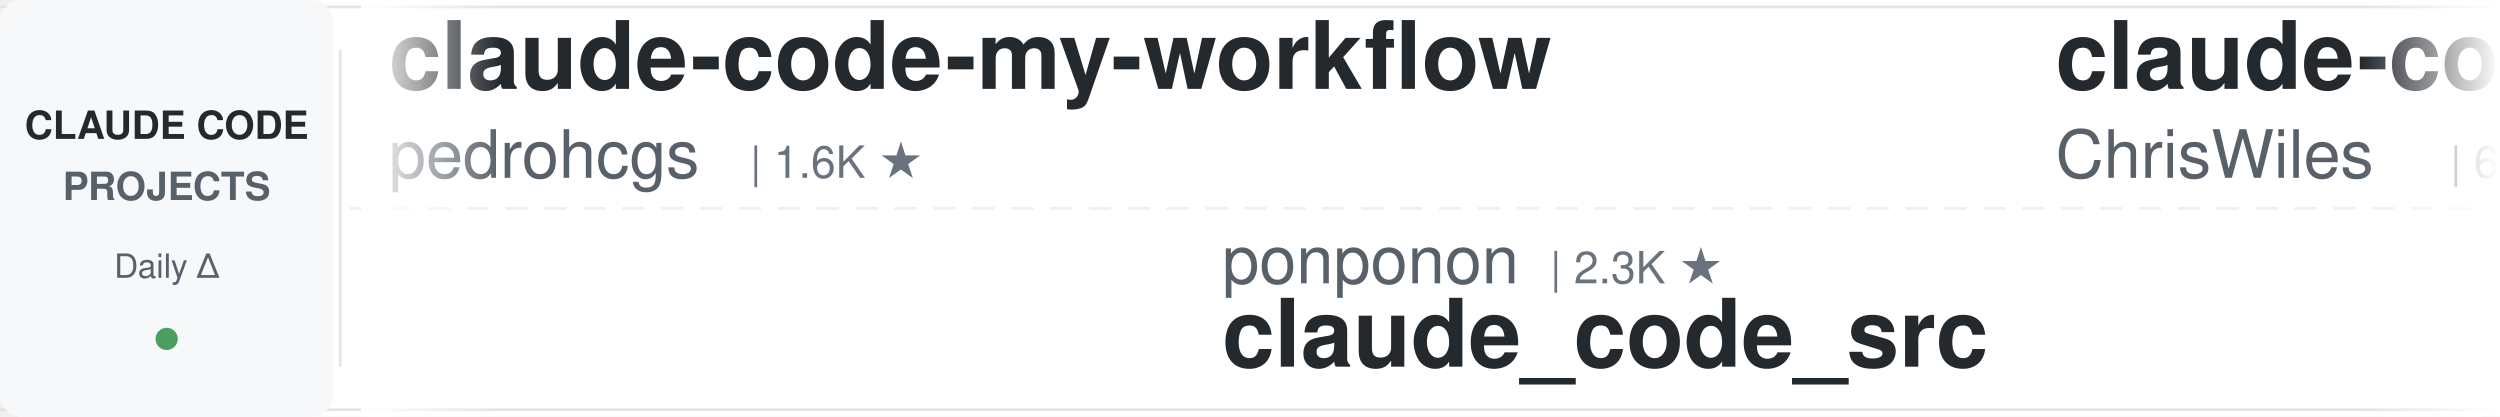
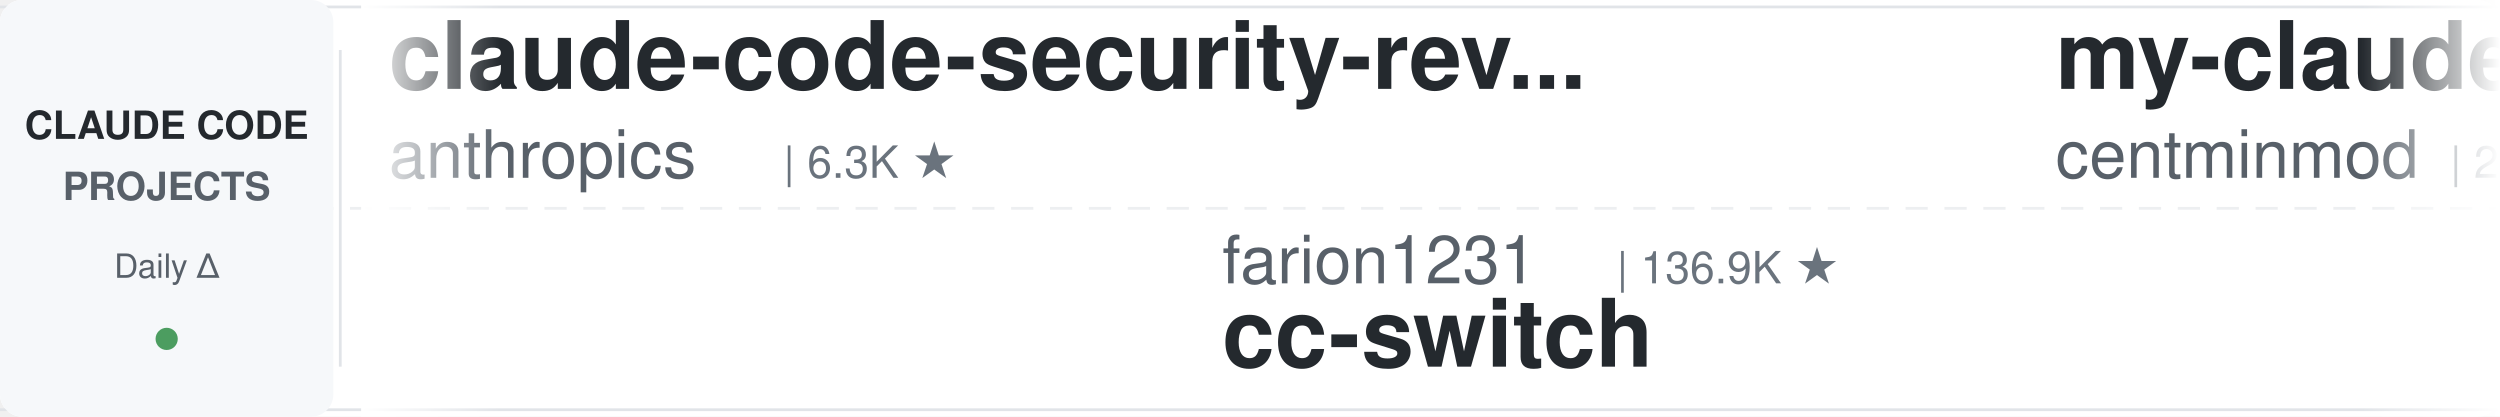
<svg xmlns="http://www.w3.org/2000/svg" width="900" height="150">
  <defs>
    <linearGradient id="leftFade" x1="0%" y1="0%" x2="100%" y2="0%">
      <stop offset="0%" style="stop-color:#ffffff;stop-opacity:1" />
      <stop offset="100%" style="stop-color:#ffffff;stop-opacity:0" />
    </linearGradient>
    <linearGradient id="rightFade" x1="0%" y1="0%" x2="100%" y2="0%">
      <stop offset="0%" style="stop-color:#ffffff;stop-opacity:0" />
      <stop offset="100%" style="stop-color:#ffffff;stop-opacity:1" />
    </linearGradient>
  </defs>
  <rect width="900" height="150" fill="#ffffff" rx="8" />
  <rect x="0" y="2" width="900" height="1" fill="#e1e4e8" />
  <rect x="0" y="147" width="900" height="1" fill="#e1e4e8" />
  <line x1="0" y1="75" x2="900" y2="75" stroke="#e1e4e8" stroke-width="1" stroke-dasharray="8 6" opacity="0.6" />
  <rect x="0" y="0" width="120" height="150" fill="#f6f8fa" rx="8" />
  <text x="60" y="50" font-family="-apple-system, BlinkMacSystemFont, 'Segoe UI', Helvetica, Arial, sans-serif" font-size="14" font-weight="600" fill="#24292e" text-anchor="middle">CLAUDE CODE</text>
  <text x="60" y="72" font-family="-apple-system, BlinkMacSystemFont, 'Segoe UI', Helvetica, Arial, sans-serif" font-size="14" font-weight="600" fill="#586069" text-anchor="middle">PROJECTS</text>
  <text x="60" y="100" font-family="-apple-system, BlinkMacSystemFont, 'Segoe UI', Helvetica, Arial, sans-serif" font-size="12" font-weight="500" fill="#586069" text-anchor="middle">Daily Δ</text>
  <circle cx="60" cy="122" r="4" fill="#22863a" opacity="0.8" />
  <rect x="122" y="18" width="1" height="114" fill="#e1e4e8" />
  <clipPath id="tickerClip">
    <rect x="130" y="0" width="770" height="150" />
  </clipPath>
  <g clip-path="url(#tickerClip)">
    <g id="tickerItems">
      <animateTransform attributeName="transform" attributeType="XML" type="translate" from="0 0" to="-3000 0" dur="54s" repeatCount="indefinite" />
      <g transform="translate(0, 0)">
-         <text x="140" y="32" font-family="-apple-system, BlinkMacSystemFont, 'Segoe UI', Helvetica, Arial, sans-serif" font-size="34" font-weight="600" fill="#24292e">claude-code-my-workflow</text>
-         <text x="140" y="64" font-family="-apple-system, BlinkMacSystemFont, 'Segoe UI', Helvetica, Arial, sans-serif" font-size="24" font-weight="400" fill="#586069">pedrohcgs</text>
-         <text x="270" y="64" font-family="-apple-system, BlinkMacSystemFont, 'Segoe UI', Helvetica, Arial, sans-serif" font-size="16" font-weight="500" fill="#6a737d">| 1.6K ★</text>
+         <text x="140" y="32" font-family="-apple-system, BlinkMacSystemFont, 'Segoe UI', Helvetica, Arial, sans-serif" font-size="34" font-weight="600" fill="#24292e">claude-code-security-rev...</text>
+         <text x="140" y="64" font-family="-apple-system, BlinkMacSystemFont, 'Segoe UI', Helvetica, Arial, sans-serif" font-size="24" font-weight="400" fill="#586069">anthropics</text>
+         <text x="282" y="64" font-family="-apple-system, BlinkMacSystemFont, 'Segoe UI', Helvetica, Arial, sans-serif" font-size="16" font-weight="500" fill="#6a737d">| 6.3K ★</text>
      </g>
      <g transform="translate(300, 0)">
-         <text x="140" y="102" font-family="-apple-system, BlinkMacSystemFont, 'Segoe UI', Helvetica, Arial, sans-serif" font-size="24" font-weight="400" fill="#586069">ponponon</text>
-         <text x="258" y="102" font-family="-apple-system, BlinkMacSystemFont, 'Segoe UI', Helvetica, Arial, sans-serif" font-size="16" font-weight="500" fill="#6a737d">| 2.3K ★</text>
-         <text x="140" y="132" font-family="-apple-system, BlinkMacSystemFont, 'Segoe UI', Helvetica, Arial, sans-serif" font-size="34" font-weight="600" fill="#24292e">claude_code_src</text>
+         <text x="140" y="102" font-family="-apple-system, BlinkMacSystemFont, 'Segoe UI', Helvetica, Arial, sans-serif" font-size="24" font-weight="400" fill="#586069">farion1231</text>
+         <text x="282" y="102" font-family="-apple-system, BlinkMacSystemFont, 'Segoe UI', Helvetica, Arial, sans-serif" font-size="16" font-weight="500" fill="#6a737d">| 136.9K ★</text>
+         <text x="140" y="132" font-family="-apple-system, BlinkMacSystemFont, 'Segoe UI', Helvetica, Arial, sans-serif" font-size="34" font-weight="600" fill="#24292e">cc-switch</text>
      </g>
      <g transform="translate(600, 0)">
-         <text x="140" y="32" font-family="-apple-system, BlinkMacSystemFont, 'Segoe UI', Helvetica, Arial, sans-serif" font-size="34" font-weight="600" fill="#24292e">claude-code-showcase</text>
-         <text x="140" y="64" font-family="-apple-system, BlinkMacSystemFont, 'Segoe UI', Helvetica, Arial, sans-serif" font-size="24" font-weight="400" fill="#586069">ChrisWiles</text>
-         <text x="282" y="64" font-family="-apple-system, BlinkMacSystemFont, 'Segoe UI', Helvetica, Arial, sans-serif" font-size="16" font-weight="500" fill="#6a737d">| 6.1K ★</text>
+         <text x="140" y="32" font-family="-apple-system, BlinkMacSystemFont, 'Segoe UI', Helvetica, Arial, sans-serif" font-size="34" font-weight="600" fill="#24292e">my-claude-code-setup</text>
+         <text x="140" y="64" font-family="-apple-system, BlinkMacSystemFont, 'Segoe UI', Helvetica, Arial, sans-serif" font-size="24" font-weight="400" fill="#586069">centminmod</text>
+         <text x="282" y="64" font-family="-apple-system, BlinkMacSystemFont, 'Segoe UI', Helvetica, Arial, sans-serif" font-size="16" font-weight="500" fill="#6a737d">| 2.6K ★</text>
      </g>
      <g transform="translate(900, 0)">
-         <text x="140" y="102" font-family="-apple-system, BlinkMacSystemFont, 'Segoe UI', Helvetica, Arial, sans-serif" font-size="24" font-weight="400" fill="#586069">musistudio</text>
-         <text x="282" y="102" font-family="-apple-system, BlinkMacSystemFont, 'Segoe UI', Helvetica, Arial, sans-serif" font-size="16" font-weight="500" fill="#6a737d">| 37.4K ★</text>
-         <text x="140" y="132" font-family="-apple-system, BlinkMacSystemFont, 'Segoe UI', Helvetica, Arial, sans-serif" font-size="34" font-weight="600" fill="#24292e">claude-code-router</text>
+         <text x="140" y="102" font-family="-apple-system, BlinkMacSystemFont, 'Segoe UI', Helvetica, Arial, sans-serif" font-size="24" font-weight="400" fill="#586069">https-deeplearning-ai</text>
+         <text x="414" y="102" font-family="-apple-system, BlinkMacSystemFont, 'Segoe UI', Helvetica, Arial, sans-serif" font-size="16" font-weight="500" fill="#6a737d">| 554 ★</text>
+         <text x="140" y="132" font-family="-apple-system, BlinkMacSystemFont, 'Segoe UI', Helvetica, Arial, sans-serif" font-size="34" font-weight="600" fill="#24292e">sc-claude-code-files</text>
      </g>
      <g transform="translate(1200, 0)">
-         <text x="140" y="32" font-family="-apple-system, BlinkMacSystemFont, 'Segoe UI', Helvetica, Arial, sans-serif" font-size="34" font-weight="600" fill="#24292e">claude-code-rust</text>
-         <text x="140" y="64" font-family="-apple-system, BlinkMacSystemFont, 'Segoe UI', Helvetica, Arial, sans-serif" font-size="24" font-weight="400" fill="#586069">lorryjovens-hub</text>
-         <text x="342" y="64" font-family="-apple-system, BlinkMacSystemFont, 'Segoe UI', Helvetica, Arial, sans-serif" font-size="16" font-weight="500" fill="#6a737d">| 1.7K ★</text>
+         <text x="140" y="32" font-family="-apple-system, BlinkMacSystemFont, 'Segoe UI', Helvetica, Arial, sans-serif" font-size="34" font-weight="600" fill="#24292e">claude-code-system-promp...</text>
+         <text x="140" y="64" font-family="-apple-system, BlinkMacSystemFont, 'Segoe UI', Helvetica, Arial, sans-serif" font-size="24" font-weight="400" fill="#586069">Piebald-AI</text>
+         <text x="282" y="64" font-family="-apple-system, BlinkMacSystemFont, 'Segoe UI', Helvetica, Arial, sans-serif" font-size="16" font-weight="500" fill="#6a737d">| 12.8K ★</text>
      </g>
      <g transform="translate(1500, 0)">
-         <text x="140" y="102" font-family="-apple-system, BlinkMacSystemFont, 'Segoe UI', Helvetica, Arial, sans-serif" font-size="24" font-weight="400" fill="#586069">kodu-ai</text>
-         <text x="246" y="102" font-family="-apple-system, BlinkMacSystemFont, 'Segoe UI', Helvetica, Arial, sans-serif" font-size="16" font-weight="500" fill="#6a737d">| 5.2K ★</text>
-         <text x="140" y="132" font-family="-apple-system, BlinkMacSystemFont, 'Segoe UI', Helvetica, Arial, sans-serif" font-size="34" font-weight="600" fill="#24292e">claude-coder</text>
+         <text x="140" y="102" font-family="-apple-system, BlinkMacSystemFont, 'Segoe UI', Helvetica, Arial, sans-serif" font-size="24" font-weight="400" fill="#586069">zebbern</text>
+         <text x="246" y="102" font-family="-apple-system, BlinkMacSystemFont, 'Segoe UI', Helvetica, Arial, sans-serif" font-size="16" font-weight="500" fill="#6a737d">| 4.6K ★</text>
+         <text x="140" y="132" font-family="-apple-system, BlinkMacSystemFont, 'Segoe UI', Helvetica, Arial, sans-serif" font-size="34" font-weight="600" fill="#24292e">claude-code-guide</text>
      </g>
      <g transform="translate(1800, 0)">
-         <text x="140" y="32" font-family="-apple-system, BlinkMacSystemFont, 'Segoe UI', Helvetica, Arial, sans-serif" font-size="34" font-weight="600" fill="#24292e">ralph-claude-code</text>
-         <text x="140" y="64" font-family="-apple-system, BlinkMacSystemFont, 'Segoe UI', Helvetica, Arial, sans-serif" font-size="24" font-weight="400" fill="#586069">frankbria</text>
-         <text x="270" y="64" font-family="-apple-system, BlinkMacSystemFont, 'Segoe UI', Helvetica, Arial, sans-serif" font-size="16" font-weight="500" fill="#6a737d">| 9.6K ★</text>
+         <text x="140" y="32" font-family="-apple-system, BlinkMacSystemFont, 'Segoe UI', Helvetica, Arial, sans-serif" font-size="34" font-weight="600" fill="#24292e">ClaudeCode-Portable</text>
+         <text x="140" y="64" font-family="-apple-system, BlinkMacSystemFont, 'Segoe UI', Helvetica, Arial, sans-serif" font-size="24" font-weight="400" fill="#586069">techjarves</text>
+         <text x="282" y="64" font-family="-apple-system, BlinkMacSystemFont, 'Segoe UI', Helvetica, Arial, sans-serif" font-size="16" font-weight="500" fill="#6a737d">| 1.5K ★</text>
      </g>
      <g transform="translate(2100, 0)">
-         <text x="140" y="102" font-family="-apple-system, BlinkMacSystemFont, 'Segoe UI', Helvetica, Arial, sans-serif" font-size="24" font-weight="400" fill="#586069">AprilNEA</text>
-         <text x="258" y="102" font-family="-apple-system, BlinkMacSystemFont, 'Segoe UI', Helvetica, Arial, sans-serif" font-size="16" font-weight="500" fill="#6a737d">| 391 ★</text>
-         <text x="140" y="132" font-family="-apple-system, BlinkMacSystemFont, 'Segoe UI', Helvetica, Arial, sans-serif" font-size="34" font-weight="600" fill="#24292e">claude-code-source</text>
+         <text x="140" y="102" font-family="-apple-system, BlinkMacSystemFont, 'Segoe UI', Helvetica, Arial, sans-serif" font-size="24" font-weight="400" fill="#586069">Windy3f3f3f3f</text>
+         <text x="318" y="102" font-family="-apple-system, BlinkMacSystemFont, 'Segoe UI', Helvetica, Arial, sans-serif" font-size="16" font-weight="500" fill="#6a737d">| 3.7K ★</text>
+         <text x="140" y="132" font-family="-apple-system, BlinkMacSystemFont, 'Segoe UI', Helvetica, Arial, sans-serif" font-size="34" font-weight="600" fill="#24292e">how-claude-code-works</text>
      </g>
      <g transform="translate(2400, 0)">
-         <text x="140" y="32" font-family="-apple-system, BlinkMacSystemFont, 'Segoe UI', Helvetica, Arial, sans-serif" font-size="34" font-weight="600" fill="#24292e">claude-code-base-action</text>
-         <text x="140" y="64" font-family="-apple-system, BlinkMacSystemFont, 'Segoe UI', Helvetica, Arial, sans-serif" font-size="24" font-weight="400" fill="#586069">anthropics</text>
-         <text x="282" y="64" font-family="-apple-system, BlinkMacSystemFont, 'Segoe UI', Helvetica, Arial, sans-serif" font-size="16" font-weight="500" fill="#6a737d">| 991 ★</text>
+         <text x="140" y="32" font-family="-apple-system, BlinkMacSystemFont, 'Segoe UI', Helvetica, Arial, sans-serif" font-size="34" font-weight="600" fill="#24292e">andrej-karpathy-skills</text>
+         <text x="140" y="64" font-family="-apple-system, BlinkMacSystemFont, 'Segoe UI', Helvetica, Arial, sans-serif" font-size="24" font-weight="400" fill="#586069">multica-ai</text>
+         <text x="282" y="64" font-family="-apple-system, BlinkMacSystemFont, 'Segoe UI', Helvetica, Arial, sans-serif" font-size="16" font-weight="500" fill="#6a737d">| 215.2K ★</text>
      </g>
      <g transform="translate(2700, 0)">
-         <text x="140" y="102" font-family="-apple-system, BlinkMacSystemFont, 'Segoe UI', Helvetica, Arial, sans-serif" font-size="24" font-weight="400" fill="#586069">Donchitos</text>
-         <text x="270" y="102" font-family="-apple-system, BlinkMacSystemFont, 'Segoe UI', Helvetica, Arial, sans-serif" font-size="16" font-weight="500" fill="#6a737d">| 25.4K ★</text>
-         <text x="140" y="132" font-family="-apple-system, BlinkMacSystemFont, 'Segoe UI', Helvetica, Arial, sans-serif" font-size="34" font-weight="600" fill="#24292e">Claude-Code-Game-Studios</text>
+         <text x="140" y="102" font-family="-apple-system, BlinkMacSystemFont, 'Segoe UI', Helvetica, Arial, sans-serif" font-size="24" font-weight="400" fill="#586069">ding113</text>
+         <text x="246" y="102" font-family="-apple-system, BlinkMacSystemFont, 'Segoe UI', Helvetica, Arial, sans-serif" font-size="16" font-weight="500" fill="#6a737d">| 3.4K ★</text>
+         <text x="140" y="132" font-family="-apple-system, BlinkMacSystemFont, 'Segoe UI', Helvetica, Arial, sans-serif" font-size="34" font-weight="600" fill="#24292e">claude-code-hub</text>
      </g>
      <g transform="translate(3000, 0)">
-         <text x="140" y="32" font-family="-apple-system, BlinkMacSystemFont, 'Segoe UI', Helvetica, Arial, sans-serif" font-size="34" font-weight="600" fill="#24292e">claude-code-my-workflow</text>
-         <text x="140" y="64" font-family="-apple-system, BlinkMacSystemFont, 'Segoe UI', Helvetica, Arial, sans-serif" font-size="24" font-weight="400" fill="#586069">pedrohcgs</text>
-         <text x="270" y="64" font-family="-apple-system, BlinkMacSystemFont, 'Segoe UI', Helvetica, Arial, sans-serif" font-size="16" font-weight="500" fill="#6a737d">| 1.6K ★</text>
+         <text x="140" y="32" font-family="-apple-system, BlinkMacSystemFont, 'Segoe UI', Helvetica, Arial, sans-serif" font-size="34" font-weight="600" fill="#24292e">claude-code-security-rev...</text>
+         <text x="140" y="64" font-family="-apple-system, BlinkMacSystemFont, 'Segoe UI', Helvetica, Arial, sans-serif" font-size="24" font-weight="400" fill="#586069">anthropics</text>
+         <text x="282" y="64" font-family="-apple-system, BlinkMacSystemFont, 'Segoe UI', Helvetica, Arial, sans-serif" font-size="16" font-weight="500" fill="#6a737d">| 6.3K ★</text>
      </g>
      <g transform="translate(3300, 0)">
-         <text x="140" y="102" font-family="-apple-system, BlinkMacSystemFont, 'Segoe UI', Helvetica, Arial, sans-serif" font-size="24" font-weight="400" fill="#586069">ponponon</text>
-         <text x="258" y="102" font-family="-apple-system, BlinkMacSystemFont, 'Segoe UI', Helvetica, Arial, sans-serif" font-size="16" font-weight="500" fill="#6a737d">| 2.3K ★</text>
-         <text x="140" y="132" font-family="-apple-system, BlinkMacSystemFont, 'Segoe UI', Helvetica, Arial, sans-serif" font-size="34" font-weight="600" fill="#24292e">claude_code_src</text>
+         <text x="140" y="102" font-family="-apple-system, BlinkMacSystemFont, 'Segoe UI', Helvetica, Arial, sans-serif" font-size="24" font-weight="400" fill="#586069">farion1231</text>
+         <text x="282" y="102" font-family="-apple-system, BlinkMacSystemFont, 'Segoe UI', Helvetica, Arial, sans-serif" font-size="16" font-weight="500" fill="#6a737d">| 136.9K ★</text>
+         <text x="140" y="132" font-family="-apple-system, BlinkMacSystemFont, 'Segoe UI', Helvetica, Arial, sans-serif" font-size="34" font-weight="600" fill="#24292e">cc-switch</text>
      </g>
      <g transform="translate(3600, 0)">
-         <text x="140" y="32" font-family="-apple-system, BlinkMacSystemFont, 'Segoe UI', Helvetica, Arial, sans-serif" font-size="34" font-weight="600" fill="#24292e">claude-code-showcase</text>
-         <text x="140" y="64" font-family="-apple-system, BlinkMacSystemFont, 'Segoe UI', Helvetica, Arial, sans-serif" font-size="24" font-weight="400" fill="#586069">ChrisWiles</text>
-         <text x="282" y="64" font-family="-apple-system, BlinkMacSystemFont, 'Segoe UI', Helvetica, Arial, sans-serif" font-size="16" font-weight="500" fill="#6a737d">| 6.1K ★</text>
+         <text x="140" y="32" font-family="-apple-system, BlinkMacSystemFont, 'Segoe UI', Helvetica, Arial, sans-serif" font-size="34" font-weight="600" fill="#24292e">my-claude-code-setup</text>
+         <text x="140" y="64" font-family="-apple-system, BlinkMacSystemFont, 'Segoe UI', Helvetica, Arial, sans-serif" font-size="24" font-weight="400" fill="#586069">centminmod</text>
+         <text x="282" y="64" font-family="-apple-system, BlinkMacSystemFont, 'Segoe UI', Helvetica, Arial, sans-serif" font-size="16" font-weight="500" fill="#6a737d">| 2.6K ★</text>
      </g>
      <g transform="translate(3900, 0)">
-         <text x="140" y="102" font-family="-apple-system, BlinkMacSystemFont, 'Segoe UI', Helvetica, Arial, sans-serif" font-size="24" font-weight="400" fill="#586069">musistudio</text>
-         <text x="282" y="102" font-family="-apple-system, BlinkMacSystemFont, 'Segoe UI', Helvetica, Arial, sans-serif" font-size="16" font-weight="500" fill="#6a737d">| 37.4K ★</text>
-         <text x="140" y="132" font-family="-apple-system, BlinkMacSystemFont, 'Segoe UI', Helvetica, Arial, sans-serif" font-size="34" font-weight="600" fill="#24292e">claude-code-router</text>
+         <text x="140" y="102" font-family="-apple-system, BlinkMacSystemFont, 'Segoe UI', Helvetica, Arial, sans-serif" font-size="24" font-weight="400" fill="#586069">https-deeplearning-ai</text>
+         <text x="414" y="102" font-family="-apple-system, BlinkMacSystemFont, 'Segoe UI', Helvetica, Arial, sans-serif" font-size="16" font-weight="500" fill="#6a737d">| 554 ★</text>
+         <text x="140" y="132" font-family="-apple-system, BlinkMacSystemFont, 'Segoe UI', Helvetica, Arial, sans-serif" font-size="34" font-weight="600" fill="#24292e">sc-claude-code-files</text>
      </g>
    </g>
  </g>
  <rect x="130" y="0" width="50" height="150" fill="url(#leftFade)" />
  <rect x="850" y="0" width="50" height="150" fill="url(#rightFade)" />
</svg>
